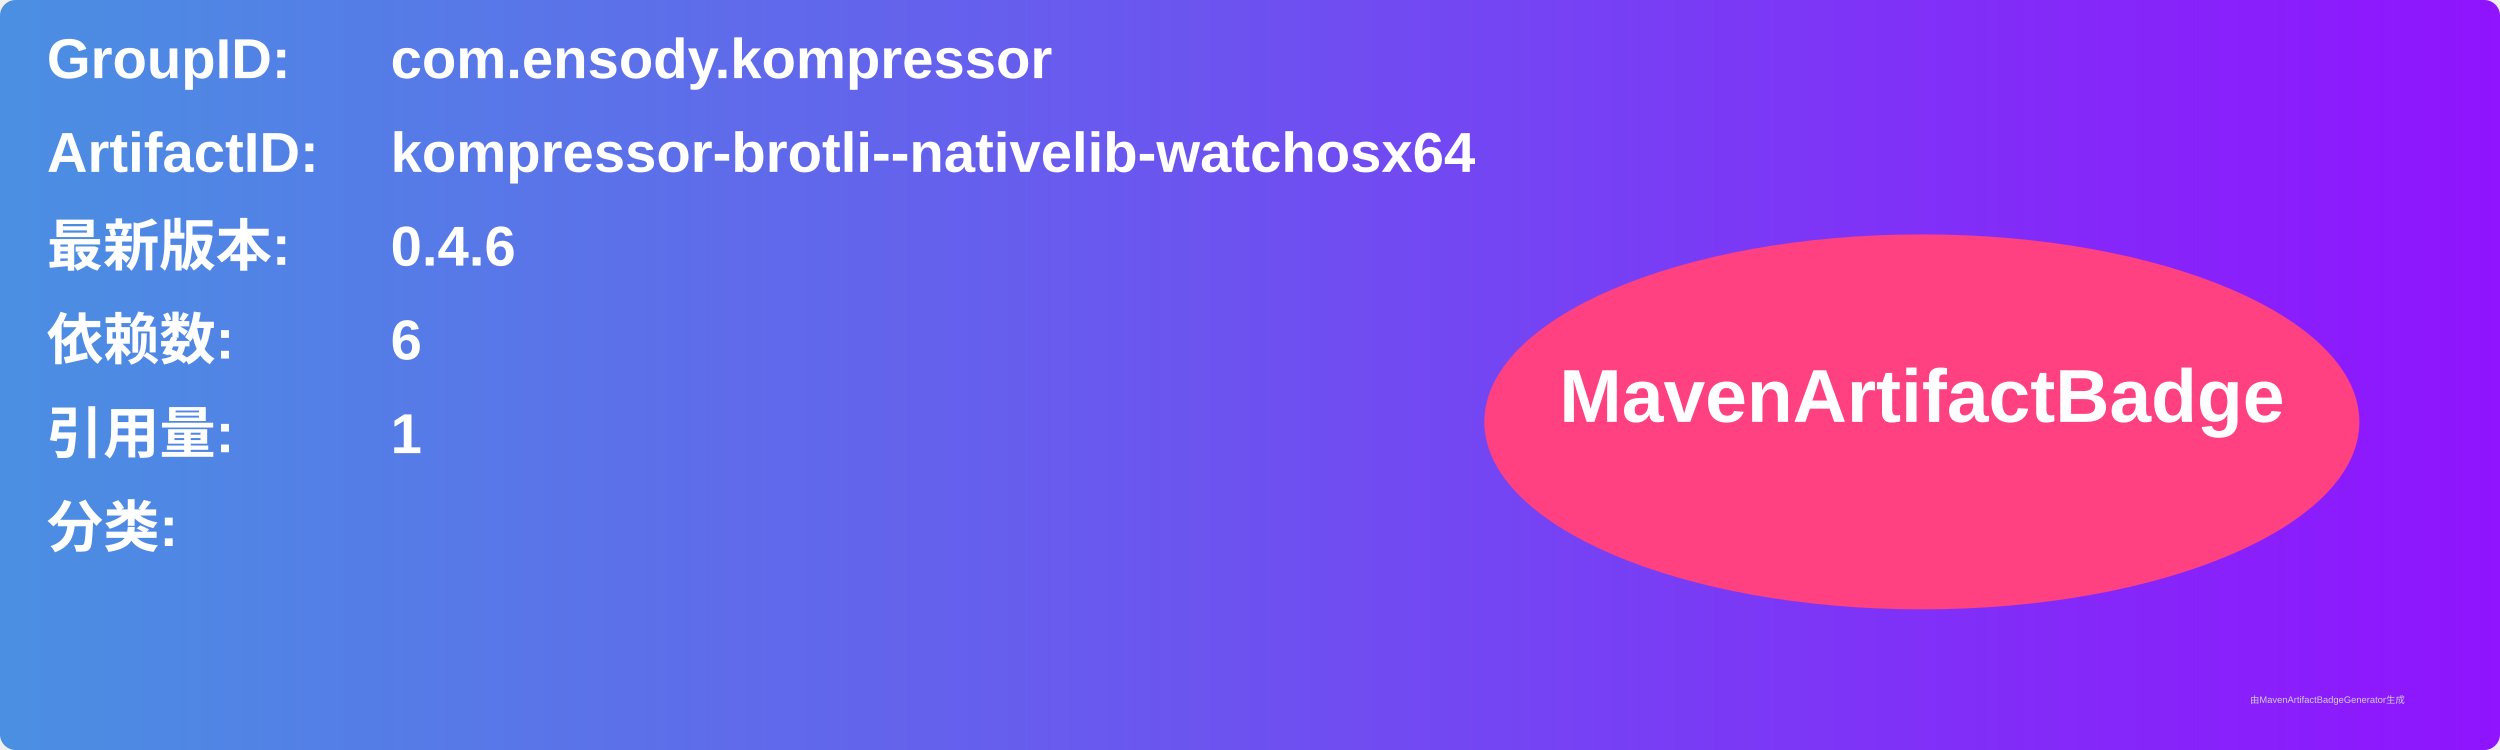
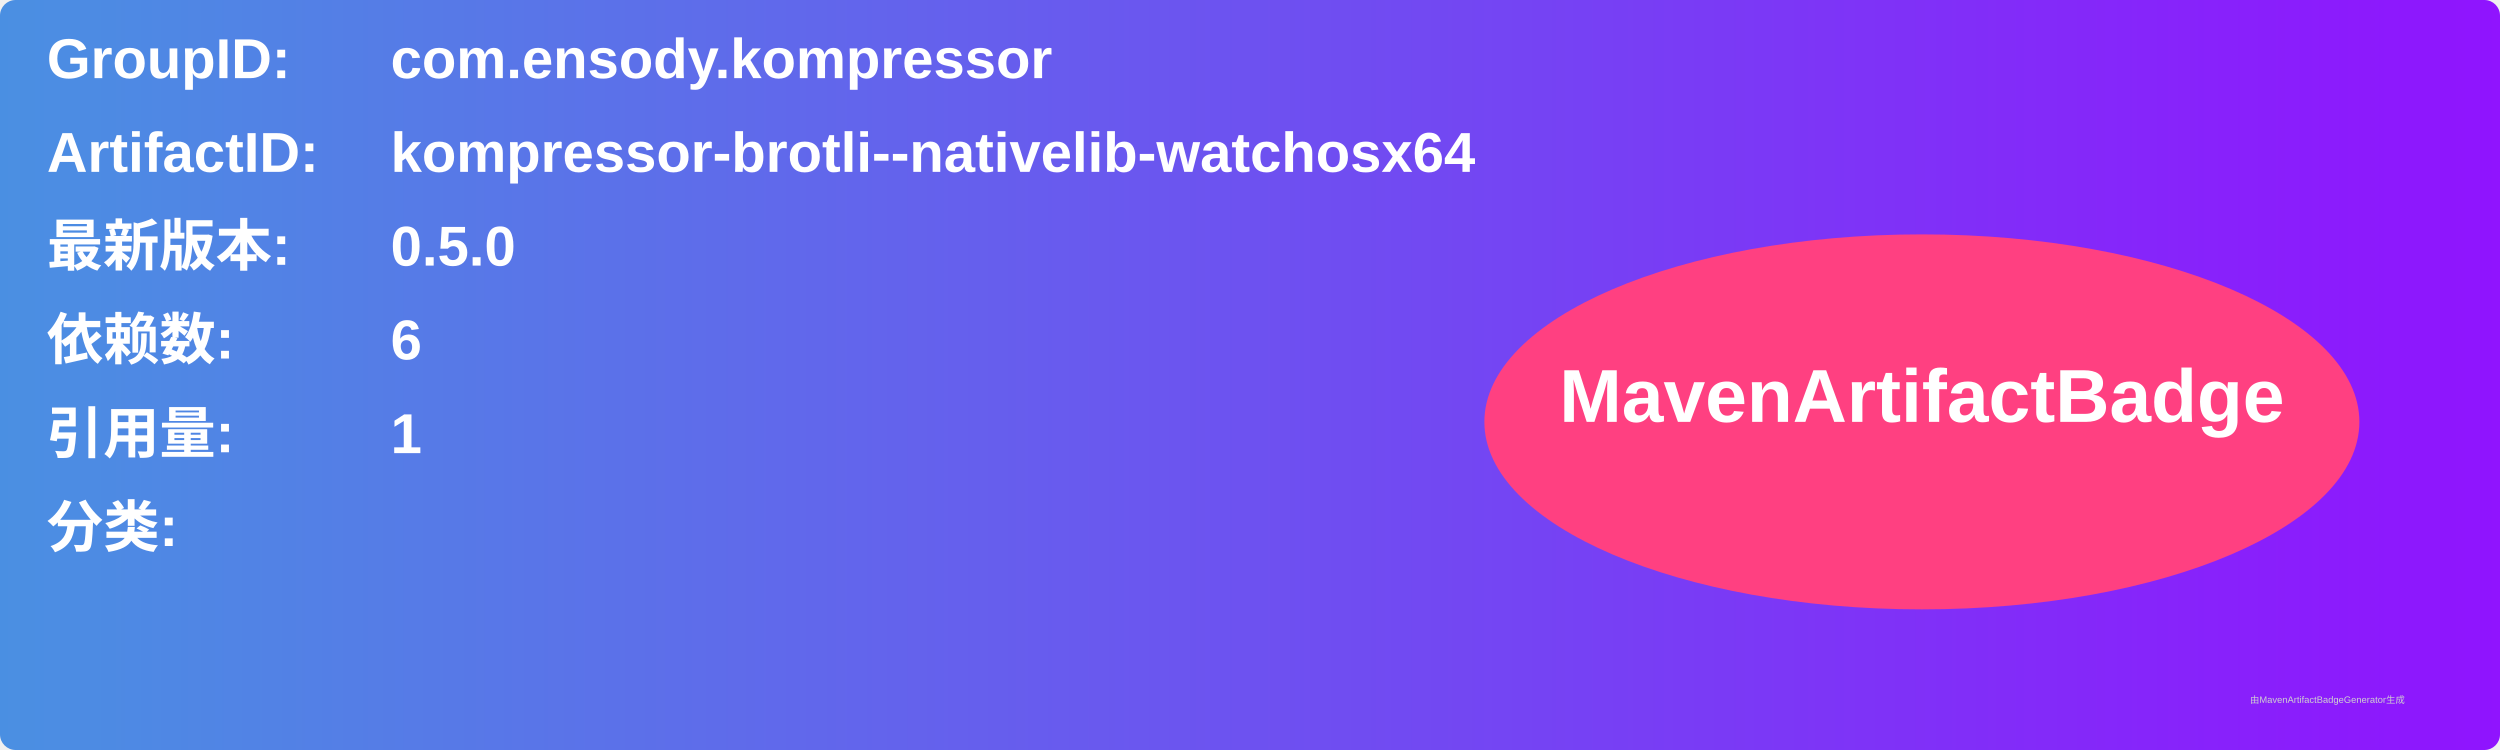
<svg xmlns="http://www.w3.org/2000/svg" width="800" height="240" viewBox="0 0 800 240">
  <linearGradient id="grad" x1="0%" y1="0%" x2="100%" y2="0%">
    <stop offset="0%" stop-color="#4a90e2" />
    <stop offset="100%" stop-color="#9013fe" />
  </linearGradient>
  <rect width="100%" height="100%" rx="5" ry="5" fill="url(#grad)" />
  <g transform="translate(15, 15)">
    <text x="0" y="10" font-family="Arial" font-size="18" fill="white" font-weight="bold" width="260">GroupID:</text>
    <text x="110" y="10" font-family="Arial" font-size="18" fill="white" font-weight="bold" width="460">com.ensody.kompressor</text>
    <text x="0" y="40" font-family="Arial" font-size="18" fill="white" font-weight="bold" width="260">ArtifactID:</text>
    <text x="110" y="40" font-family="Arial" font-size="18" fill="white" font-weight="bold" width="460">kompressor-brotli--nativelib-watchosx64</text>
    <text x="0" y="70" font-family="Arial" font-size="18" fill="white" font-weight="bold">最新版本:</text>
    <text x="110" y="70" font-family="Arial" font-size="18" fill="white" font-weight="bold">
-       <tspan font-weight="bold">0.4.6</tspan>
+       <tspan font-weight="bold">0.5.0</tspan>
    </text>
    <text x="0" y="100" font-family="Arial" font-size="18" fill="white" font-weight="bold">依赖数: </text>
    <text x="110" y="100" font-family="Arial" font-size="18" fill="white">
      <tspan font-weight="bold">6</tspan>
    </text>
    <text x="0" y="130" font-family="Arial" font-size="18" fill="white" font-weight="bold">引用量: </text>
    <text x="110" y="130" font-family="Arial" font-size="18" fill="white">
      <tspan font-weight="bold">1</tspan>
    </text>
    <text x="0" y="160" font-family="Arial" font-size="18" fill="white" font-weight="bold">分类:</text>
    <text x="10" y="190" font-family="Arial" font-size="10" fill="white">
      <tspan font-weight="bold" />
    </text>
    <ellipse cx="600" cy="120" rx="140" ry="60" fill="#ff4081" />
    <text x="600" y="120" text-anchor="middle" font-family="Arial" font-size="24" fill="white" font-weight="bold">MavenArtifactBadge</text>
  </g>
  <text x="720" y="225" font-family="Arial" font-size="3" fill="#d0d0d0">由MavenArtifactBadgeGenerator生成</text>
</svg>
